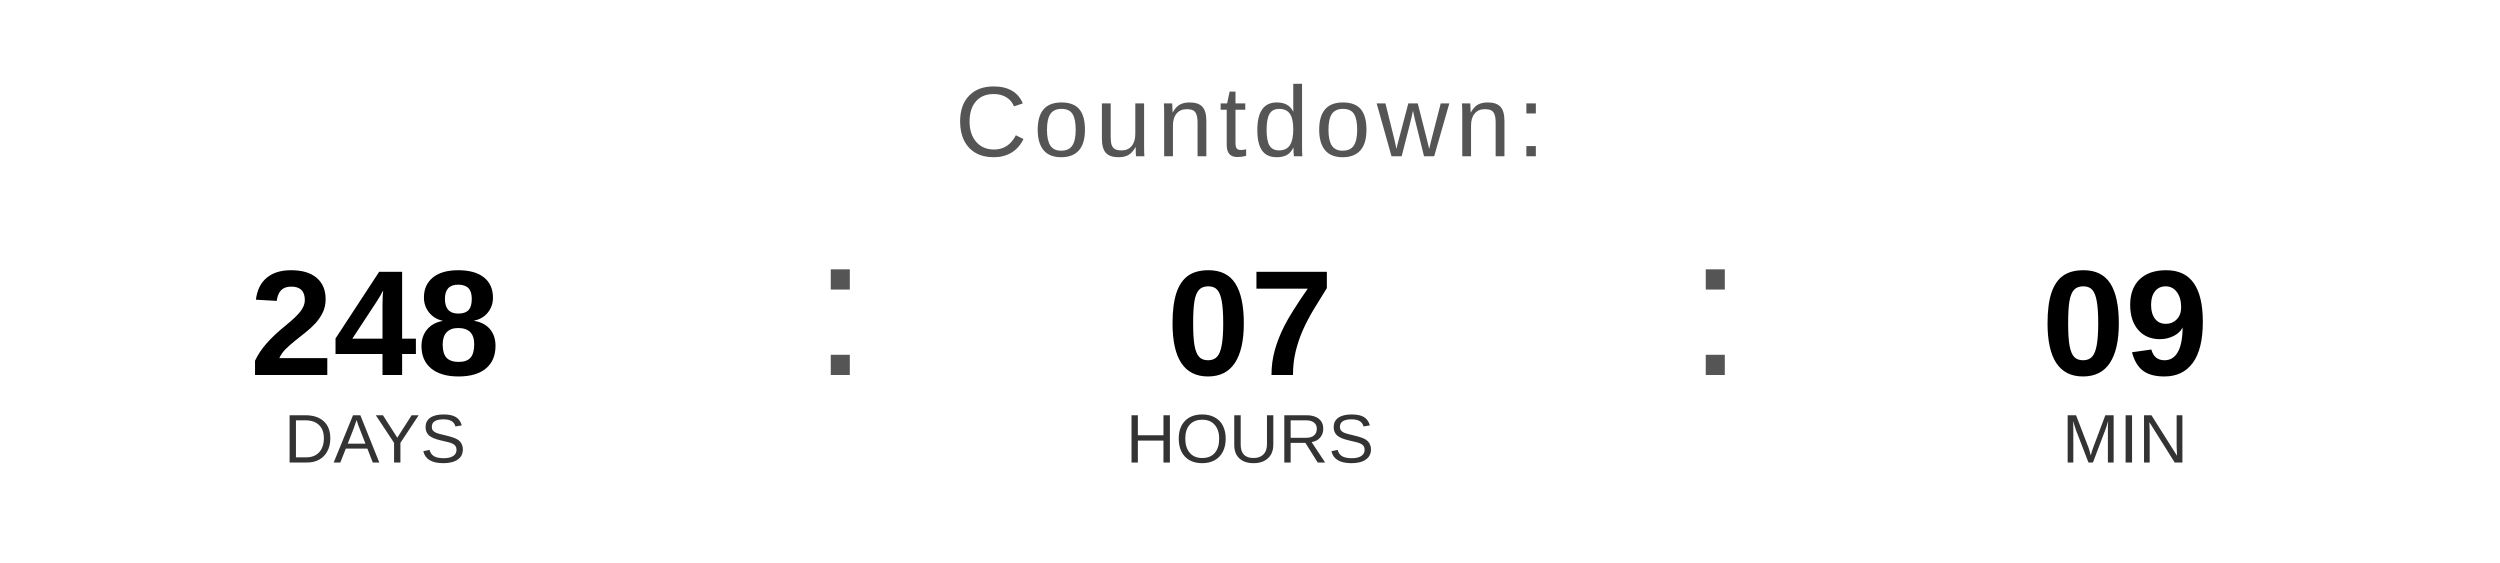
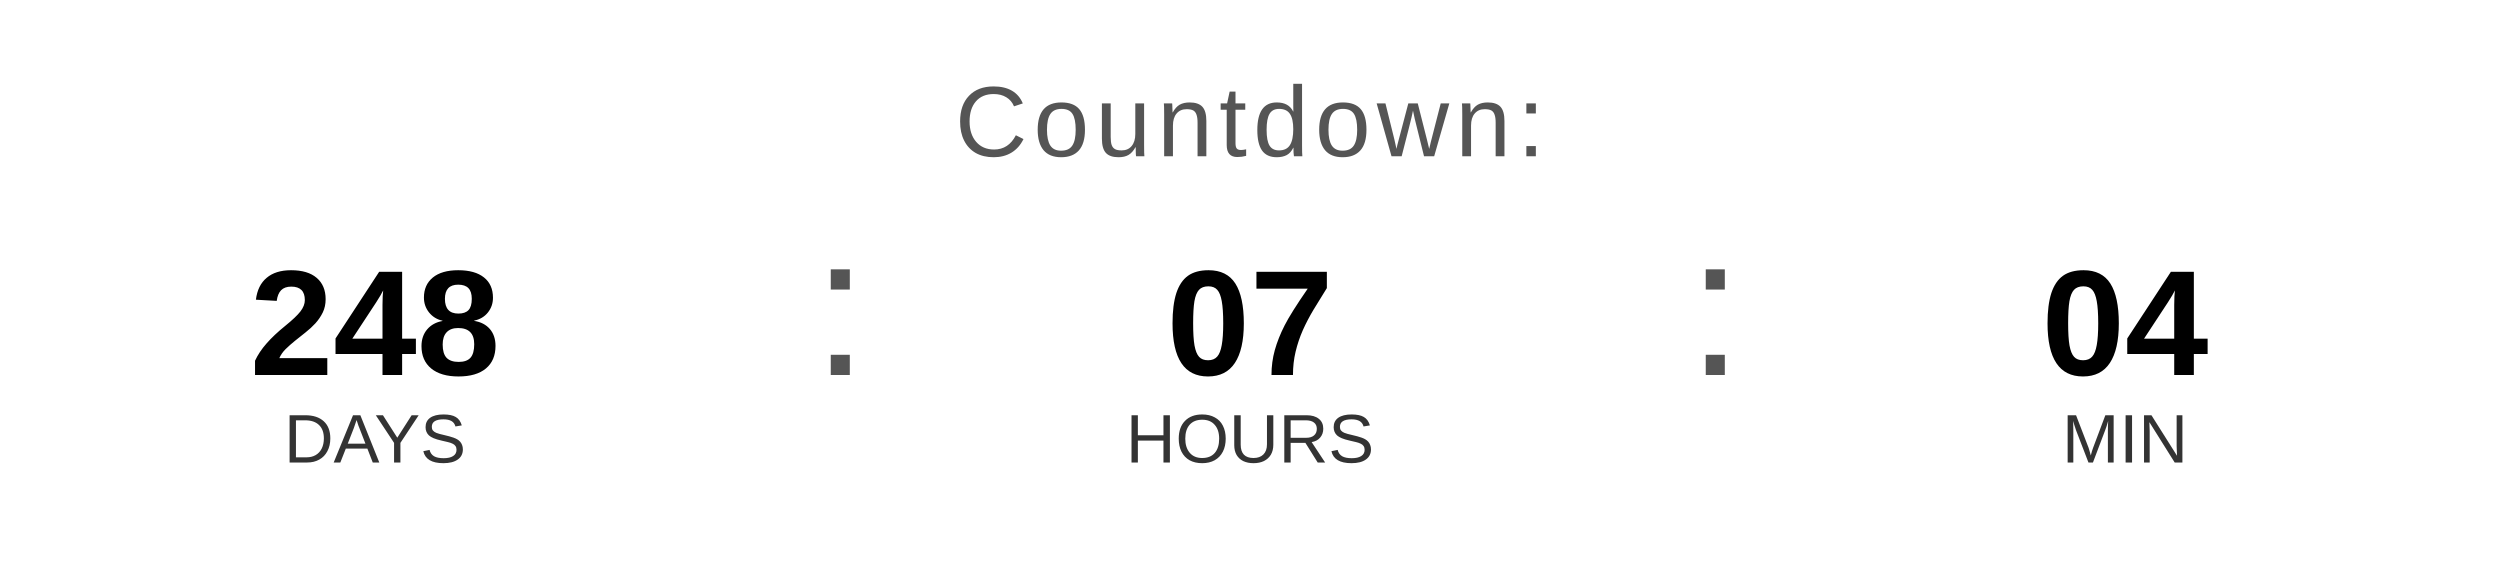
<svg xmlns="http://www.w3.org/2000/svg" width="400" height="90" viewBox="0 0 400 90">
  <text x="200" y="25" font-family="Arial, Helvetica, sans-serif" font-size="16" fill="#555555" text-anchor="middle" letter-spacing="1">
    Countdown:
  </text>
  <text x="60" y="60" font-family="Arial, Helvetica, sans-serif" font-size="24" font-weight="bold" fill="#000000" text-anchor="middle">248</text>
  <text x="60" y="74" font-family="Arial, Helvetica, sans-serif" font-size="11" fill="#333333" text-anchor="middle">DAYS</text>
  <text x="130" y="60" font-family="Arial, sans-serif" font-size="32" fill="#555555">:</text>
  <text x="200" y="60" font-family="Arial, Helvetica, sans-serif" font-size="24" font-weight="bold" fill="#000000" text-anchor="middle">07</text>
  <text x="200" y="74" font-family="Arial, Helvetica, sans-serif" font-size="11" fill="#333333" text-anchor="middle">HOURS</text>
  <text x="270" y="60" font-family="Arial, sans-serif" font-size="32" fill="#555555">:</text>
-   <text x="340" y="60" font-family="Arial, Helvetica, sans-serif" font-size="24" font-weight="bold" fill="#000000" text-anchor="middle">09</text>
+   <text x="340" y="60" font-family="Arial, Helvetica, sans-serif" font-size="24" font-weight="bold" fill="#000000" text-anchor="middle">04</text>
  <text x="340" y="74" font-family="Arial, Helvetica, sans-serif" font-size="11" fill="#333333" text-anchor="middle">MIN</text>
</svg>
